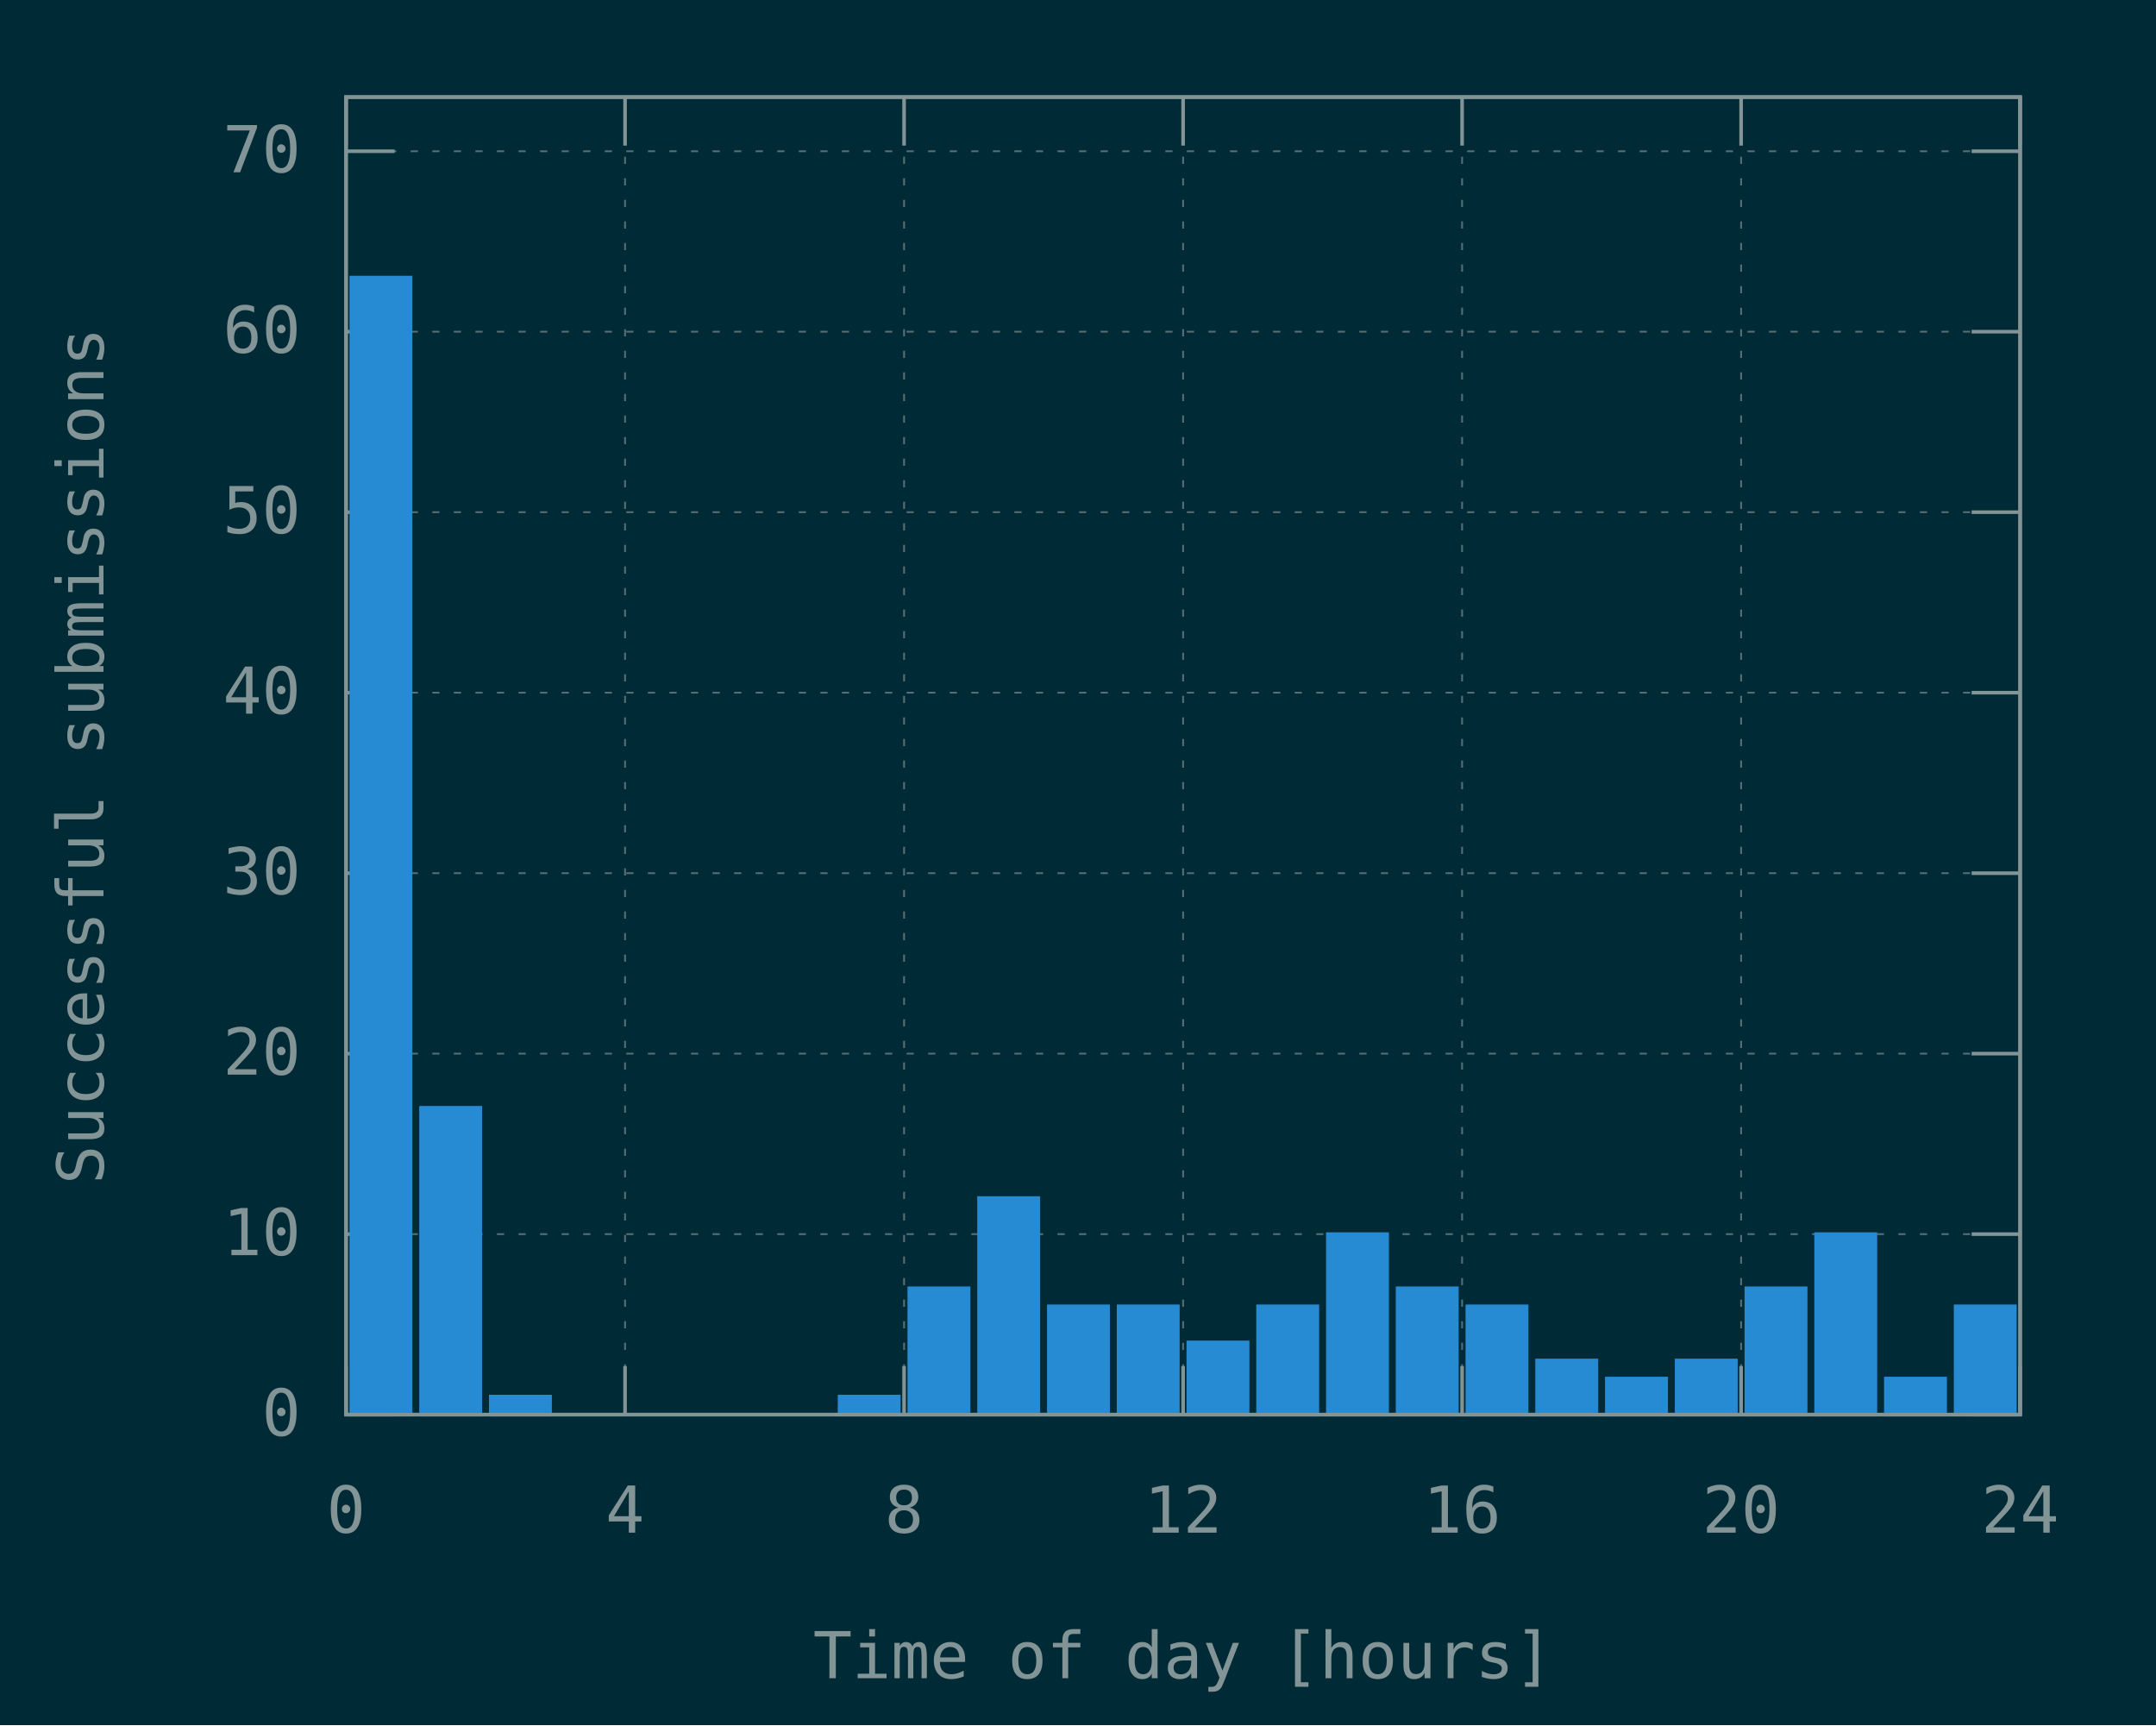
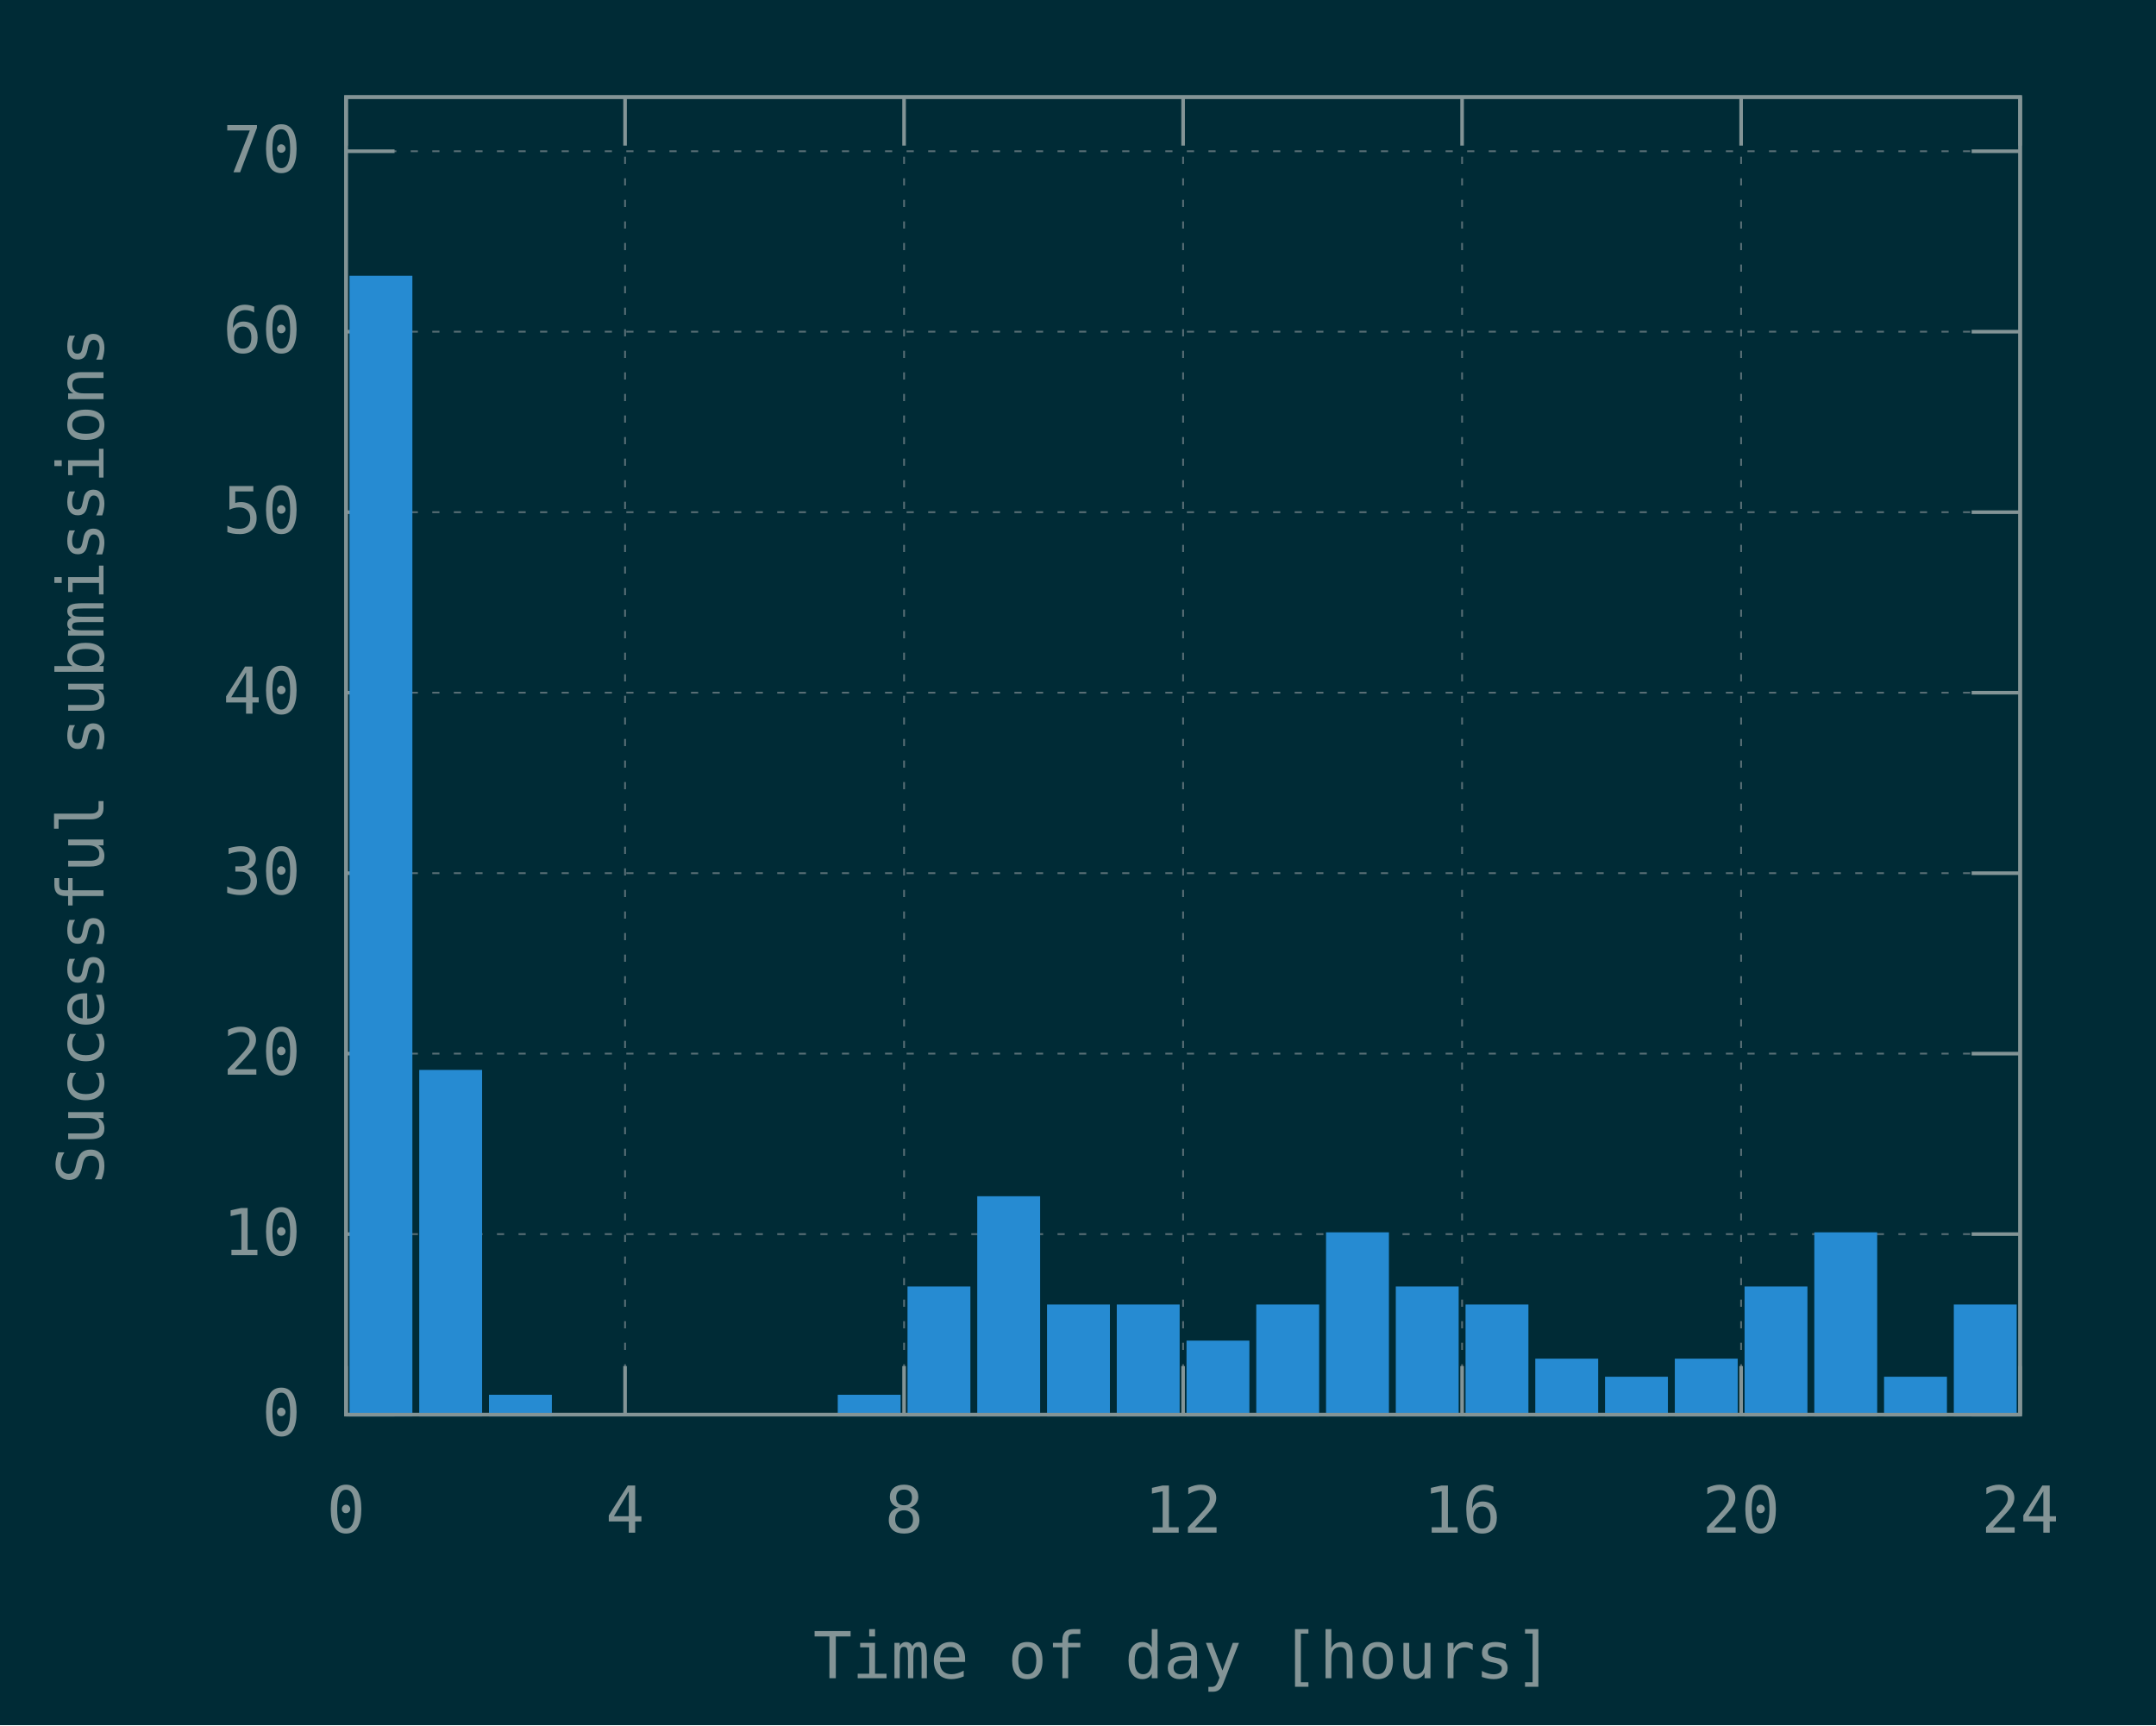
<svg xmlns="http://www.w3.org/2000/svg" xmlns:xlink="http://www.w3.org/1999/xlink" width="600" height="480" viewBox="0 0 600 480">
  <g id="gnuplot_canvas">
    <rect x="0" y="0" width="600" height="480" fill="#002b36" />
    <defs>
      <circle id="gpDot" r="0.5" stroke-width="0.5" stroke="currentColor" />
      <path id="gpPt0" stroke-width="0.148" stroke="currentColor" d="M-1,0 h2 M0,-1 v2" />
      <path id="gpPt1" stroke-width="0.148" stroke="currentColor" d="M-1,-1 L1,1 M1,-1 L-1,1" />
      <path id="gpPt2" stroke-width="0.148" stroke="currentColor" d="M-1,0 L1,0 M0,-1 L0,1 M-1,-1 L1,1 M-1,1 L1,-1" />
      <rect id="gpPt3" stroke-width="0.148" stroke="currentColor" x="-1" y="-1" width="2" height="2" />
      <rect id="gpPt4" stroke-width="0.148" stroke="currentColor" fill="currentColor" x="-1" y="-1" width="2" height="2" />
      <circle id="gpPt5" stroke-width="0.148" stroke="currentColor" cx="0" cy="0" r="1" />
      <use xlink:href="#gpPt5" id="gpPt6" fill="currentColor" stroke="none" />
      <path id="gpPt7" stroke-width="0.148" stroke="currentColor" d="M0,-1.33 L-1.33,0.67 L1.33,0.67 z" />
      <use xlink:href="#gpPt7" id="gpPt8" fill="currentColor" stroke="none" />
      <use xlink:href="#gpPt7" id="gpPt9" stroke="currentColor" transform="rotate(180)" />
      <use xlink:href="#gpPt9" id="gpPt10" fill="currentColor" stroke="none" />
      <use xlink:href="#gpPt3" id="gpPt11" stroke="currentColor" transform="rotate(45)" />
      <use xlink:href="#gpPt11" id="gpPt12" fill="currentColor" stroke="none" />
      <path id="gpPt13" stroke-width="0.148" stroke="currentColor" d="M0,1.330 L1.265,0.411 L0.782,-1.067 L-0.782,-1.076 L-1.265,0.411 z" />
      <use xlink:href="#gpPt13" id="gpPt14" fill="currentColor" stroke="none" />
      <filter id="textbox" filterUnits="objectBoundingBox" x="0" y="0" height="1" width="1">
        <feFlood flood-color="#002B36" flood-opacity="1" result="bgnd" />
        <feComposite in="SourceGraphic" in2="bgnd" operator="atop" />
      </filter>
      <filter id="greybox" filterUnits="objectBoundingBox" x="0" y="0" height="1" width="1">
        <feFlood flood-color="lightgrey" flood-opacity="1" result="grey" />
        <feComposite in="SourceGraphic" in2="grey" operator="atop" />
      </filter>
    </defs>
    <g fill="none" color="#002B36" stroke="currentColor" stroke-width="1.00" stroke-linecap="butt" stroke-linejoin="miter">
</g>
    <g fill="none" color="black" stroke="currentColor" stroke-width="1.00" stroke-linecap="butt" stroke-linejoin="miter">
</g>
    <g fill="none" color="black" stroke="rgb(131, 148, 150)" stroke-width="0.50" stroke-linecap="butt" stroke-linejoin="miter">
</g>
    <g fill="none" color="gray" stroke="currentColor" stroke-width="0.50" stroke-linecap="butt" stroke-linejoin="miter">
      <path stroke="rgb( 88, 110, 117)" stroke-dasharray="2,4" class="gridline" d="M96.30,393.60 L562.19,393.60  " />
    </g>
    <g fill="none" color="gray" stroke="rgb( 88, 110, 117)" stroke-width="1.00" stroke-linecap="butt" stroke-linejoin="miter">
</g>
    <g fill="none" color="black" stroke="currentColor" stroke-width="1.00" stroke-linecap="butt" stroke-linejoin="miter">
      <path stroke="rgb(131, 148, 150)" d="M96.30,393.60 L109.80,393.60 M562.19,393.60 L548.69,393.60  " />
      <g transform="translate(83.70,399.45)" stroke="none" fill="rgb(131,148,150)" font-family="Inconsolata" font-size="18.00" text-anchor="end">
        <text>
          <tspan font-family="Inconsolata"> 0</tspan>
        </text>
      </g>
    </g>
    <g fill="none" color="black" stroke="currentColor" stroke-width="1.00" stroke-linecap="butt" stroke-linejoin="miter">
</g>
    <g fill="none" color="black" stroke="rgb(131, 148, 150)" stroke-width="0.50" stroke-linecap="butt" stroke-linejoin="miter">
</g>
    <g fill="none" color="gray" stroke="currentColor" stroke-width="0.50" stroke-linecap="butt" stroke-linejoin="miter">
      <path stroke="rgb( 88, 110, 117)" stroke-dasharray="2,4" class="gridline" d="M96.30,343.38 L562.19,343.38  " />
    </g>
    <g fill="none" color="gray" stroke="rgb( 88, 110, 117)" stroke-width="1.00" stroke-linecap="butt" stroke-linejoin="miter">
</g>
    <g fill="none" color="black" stroke="currentColor" stroke-width="1.00" stroke-linecap="butt" stroke-linejoin="miter">
      <path stroke="rgb(131, 148, 150)" d="M96.30,343.38 L109.80,343.38 M562.19,343.38 L548.69,343.38  " />
      <g transform="translate(83.70,349.23)" stroke="none" fill="rgb(131,148,150)" font-family="Inconsolata" font-size="18.00" text-anchor="end">
        <text>
          <tspan font-family="Inconsolata"> 10</tspan>
        </text>
      </g>
    </g>
    <g fill="none" color="black" stroke="currentColor" stroke-width="1.00" stroke-linecap="butt" stroke-linejoin="miter">
</g>
    <g fill="none" color="black" stroke="rgb(131, 148, 150)" stroke-width="0.50" stroke-linecap="butt" stroke-linejoin="miter">
</g>
    <g fill="none" color="gray" stroke="currentColor" stroke-width="0.50" stroke-linecap="butt" stroke-linejoin="miter">
      <path stroke="rgb( 88, 110, 117)" stroke-dasharray="2,4" class="gridline" d="M96.30,293.16 L562.19,293.16  " />
    </g>
    <g fill="none" color="gray" stroke="rgb( 88, 110, 117)" stroke-width="1.00" stroke-linecap="butt" stroke-linejoin="miter">
</g>
    <g fill="none" color="black" stroke="currentColor" stroke-width="1.00" stroke-linecap="butt" stroke-linejoin="miter">
      <path stroke="rgb(131, 148, 150)" d="M96.30,293.16 L109.80,293.16 M562.19,293.16 L548.69,293.16  " />
      <g transform="translate(83.70,299.01)" stroke="none" fill="rgb(131,148,150)" font-family="Inconsolata" font-size="18.00" text-anchor="end">
        <text>
          <tspan font-family="Inconsolata"> 20</tspan>
        </text>
      </g>
    </g>
    <g fill="none" color="black" stroke="currentColor" stroke-width="1.00" stroke-linecap="butt" stroke-linejoin="miter">
</g>
    <g fill="none" color="black" stroke="rgb(131, 148, 150)" stroke-width="0.50" stroke-linecap="butt" stroke-linejoin="miter">
</g>
    <g fill="none" color="gray" stroke="currentColor" stroke-width="0.50" stroke-linecap="butt" stroke-linejoin="miter">
      <path stroke="rgb( 88, 110, 117)" stroke-dasharray="2,4" class="gridline" d="M96.30,242.95 L562.19,242.95  " />
    </g>
    <g fill="none" color="gray" stroke="rgb( 88, 110, 117)" stroke-width="1.00" stroke-linecap="butt" stroke-linejoin="miter">
</g>
    <g fill="none" color="black" stroke="currentColor" stroke-width="1.00" stroke-linecap="butt" stroke-linejoin="miter">
      <path stroke="rgb(131, 148, 150)" d="M96.30,242.95 L109.80,242.95 M562.19,242.95 L548.69,242.95  " />
      <g transform="translate(83.70,248.80)" stroke="none" fill="rgb(131,148,150)" font-family="Inconsolata" font-size="18.00" text-anchor="end">
        <text>
          <tspan font-family="Inconsolata"> 30</tspan>
        </text>
      </g>
    </g>
    <g fill="none" color="black" stroke="currentColor" stroke-width="1.00" stroke-linecap="butt" stroke-linejoin="miter">
</g>
    <g fill="none" color="black" stroke="rgb(131, 148, 150)" stroke-width="0.50" stroke-linecap="butt" stroke-linejoin="miter">
</g>
    <g fill="none" color="gray" stroke="currentColor" stroke-width="0.50" stroke-linecap="butt" stroke-linejoin="miter">
      <path stroke="rgb( 88, 110, 117)" stroke-dasharray="2,4" class="gridline" d="M96.30,192.73 L562.19,192.73  " />
    </g>
    <g fill="none" color="gray" stroke="rgb( 88, 110, 117)" stroke-width="1.00" stroke-linecap="butt" stroke-linejoin="miter">
</g>
    <g fill="none" color="black" stroke="currentColor" stroke-width="1.00" stroke-linecap="butt" stroke-linejoin="miter">
      <path stroke="rgb(131, 148, 150)" d="M96.30,192.73 L109.80,192.73 M562.19,192.73 L548.69,192.73  " />
      <g transform="translate(83.70,198.58)" stroke="none" fill="rgb(131,148,150)" font-family="Inconsolata" font-size="18.00" text-anchor="end">
        <text>
          <tspan font-family="Inconsolata"> 40</tspan>
        </text>
      </g>
    </g>
    <g fill="none" color="black" stroke="currentColor" stroke-width="1.00" stroke-linecap="butt" stroke-linejoin="miter">
</g>
    <g fill="none" color="black" stroke="rgb(131, 148, 150)" stroke-width="0.50" stroke-linecap="butt" stroke-linejoin="miter">
</g>
    <g fill="none" color="gray" stroke="currentColor" stroke-width="0.50" stroke-linecap="butt" stroke-linejoin="miter">
      <path stroke="rgb( 88, 110, 117)" stroke-dasharray="2,4" class="gridline" d="M96.30,142.51 L562.19,142.51  " />
    </g>
    <g fill="none" color="gray" stroke="rgb( 88, 110, 117)" stroke-width="1.00" stroke-linecap="butt" stroke-linejoin="miter">
</g>
    <g fill="none" color="black" stroke="currentColor" stroke-width="1.00" stroke-linecap="butt" stroke-linejoin="miter">
      <path stroke="rgb(131, 148, 150)" d="M96.30,142.51 L109.80,142.51 M562.19,142.51 L548.69,142.51  " />
      <g transform="translate(83.70,148.36)" stroke="none" fill="rgb(131,148,150)" font-family="Inconsolata" font-size="18.00" text-anchor="end">
        <text>
          <tspan font-family="Inconsolata"> 50</tspan>
        </text>
      </g>
    </g>
    <g fill="none" color="black" stroke="currentColor" stroke-width="1.00" stroke-linecap="butt" stroke-linejoin="miter">
</g>
    <g fill="none" color="black" stroke="rgb(131, 148, 150)" stroke-width="0.50" stroke-linecap="butt" stroke-linejoin="miter">
</g>
    <g fill="none" color="gray" stroke="currentColor" stroke-width="0.50" stroke-linecap="butt" stroke-linejoin="miter">
      <path stroke="rgb( 88, 110, 117)" stroke-dasharray="2,4" class="gridline" d="M96.30,92.29 L562.19,92.29  " />
    </g>
    <g fill="none" color="gray" stroke="rgb( 88, 110, 117)" stroke-width="1.00" stroke-linecap="butt" stroke-linejoin="miter">
</g>
    <g fill="none" color="black" stroke="currentColor" stroke-width="1.00" stroke-linecap="butt" stroke-linejoin="miter">
      <path stroke="rgb(131, 148, 150)" d="M96.30,92.29 L109.80,92.29 M562.19,92.29 L548.69,92.29  " />
      <g transform="translate(83.70,98.14)" stroke="none" fill="rgb(131,148,150)" font-family="Inconsolata" font-size="18.00" text-anchor="end">
        <text>
          <tspan font-family="Inconsolata"> 60</tspan>
        </text>
      </g>
    </g>
    <g fill="none" color="black" stroke="currentColor" stroke-width="1.00" stroke-linecap="butt" stroke-linejoin="miter">
</g>
    <g fill="none" color="black" stroke="rgb(131, 148, 150)" stroke-width="0.50" stroke-linecap="butt" stroke-linejoin="miter">
</g>
    <g fill="none" color="gray" stroke="currentColor" stroke-width="0.50" stroke-linecap="butt" stroke-linejoin="miter">
      <path stroke="rgb( 88, 110, 117)" stroke-dasharray="2,4" class="gridline" d="M96.30,42.08 L562.19,42.08  " />
    </g>
    <g fill="none" color="gray" stroke="rgb( 88, 110, 117)" stroke-width="1.00" stroke-linecap="butt" stroke-linejoin="miter">
</g>
    <g fill="none" color="black" stroke="currentColor" stroke-width="1.00" stroke-linecap="butt" stroke-linejoin="miter">
      <path stroke="rgb(131, 148, 150)" d="M96.30,42.08 L109.80,42.08 M562.19,42.08 L548.69,42.08  " />
      <g transform="translate(83.70,47.93)" stroke="none" fill="rgb(131,148,150)" font-family="Inconsolata" font-size="18.00" text-anchor="end">
        <text>
          <tspan font-family="Inconsolata"> 70</tspan>
        </text>
      </g>
    </g>
    <g fill="none" color="black" stroke="currentColor" stroke-width="1.00" stroke-linecap="butt" stroke-linejoin="miter">
</g>
    <g fill="none" color="black" stroke="rgb(131, 148, 150)" stroke-width="0.50" stroke-linecap="butt" stroke-linejoin="miter">
</g>
    <g fill="none" color="gray" stroke="currentColor" stroke-width="0.50" stroke-linecap="butt" stroke-linejoin="miter">
      <path stroke="rgb( 88, 110, 117)" stroke-dasharray="2,4" class="gridline" d="M96.30,393.60 L96.30,27.01  " />
    </g>
    <g fill="none" color="gray" stroke="rgb( 88, 110, 117)" stroke-width="1.00" stroke-linecap="butt" stroke-linejoin="miter">
</g>
    <g fill="none" color="black" stroke="currentColor" stroke-width="1.00" stroke-linecap="butt" stroke-linejoin="miter">
      <path stroke="rgb(131, 148, 150)" d="M96.30,393.60 L96.30,380.10 M96.30,27.01 L96.30,40.51  " />
      <g transform="translate(96.30,426.45)" stroke="none" fill="rgb(131,148,150)" font-family="Inconsolata" font-size="18.00" text-anchor="middle">
        <text>
          <tspan font-family="Inconsolata"> 0</tspan>
        </text>
      </g>
    </g>
    <g fill="none" color="black" stroke="currentColor" stroke-width="1.00" stroke-linecap="butt" stroke-linejoin="miter">
</g>
    <g fill="none" color="black" stroke="rgb(131, 148, 150)" stroke-width="0.50" stroke-linecap="butt" stroke-linejoin="miter">
</g>
    <g fill="none" color="gray" stroke="currentColor" stroke-width="0.50" stroke-linecap="butt" stroke-linejoin="miter">
      <path stroke="rgb( 88, 110, 117)" stroke-dasharray="2,4" class="gridline" d="M173.95,393.60 L173.95,27.01  " />
    </g>
    <g fill="none" color="gray" stroke="rgb( 88, 110, 117)" stroke-width="1.00" stroke-linecap="butt" stroke-linejoin="miter">
</g>
    <g fill="none" color="black" stroke="currentColor" stroke-width="1.00" stroke-linecap="butt" stroke-linejoin="miter">
      <path stroke="rgb(131, 148, 150)" d="M173.95,393.60 L173.95,380.10 M173.95,27.01 L173.95,40.51  " />
      <g transform="translate(173.95,426.45)" stroke="none" fill="rgb(131,148,150)" font-family="Inconsolata" font-size="18.00" text-anchor="middle">
        <text>
          <tspan font-family="Inconsolata"> 4</tspan>
        </text>
      </g>
    </g>
    <g fill="none" color="black" stroke="currentColor" stroke-width="1.00" stroke-linecap="butt" stroke-linejoin="miter">
</g>
    <g fill="none" color="black" stroke="rgb(131, 148, 150)" stroke-width="0.50" stroke-linecap="butt" stroke-linejoin="miter">
</g>
    <g fill="none" color="gray" stroke="currentColor" stroke-width="0.50" stroke-linecap="butt" stroke-linejoin="miter">
      <path stroke="rgb( 88, 110, 117)" stroke-dasharray="2,4" class="gridline" d="M251.60,393.60 L251.60,27.01  " />
    </g>
    <g fill="none" color="gray" stroke="rgb( 88, 110, 117)" stroke-width="1.00" stroke-linecap="butt" stroke-linejoin="miter">
</g>
    <g fill="none" color="black" stroke="currentColor" stroke-width="1.00" stroke-linecap="butt" stroke-linejoin="miter">
      <path stroke="rgb(131, 148, 150)" d="M251.60,393.60 L251.60,380.10 M251.60,27.01 L251.60,40.51  " />
      <g transform="translate(251.60,426.45)" stroke="none" fill="rgb(131,148,150)" font-family="Inconsolata" font-size="18.00" text-anchor="middle">
        <text>
          <tspan font-family="Inconsolata"> 8</tspan>
        </text>
      </g>
    </g>
    <g fill="none" color="black" stroke="currentColor" stroke-width="1.00" stroke-linecap="butt" stroke-linejoin="miter">
</g>
    <g fill="none" color="black" stroke="rgb(131, 148, 150)" stroke-width="0.50" stroke-linecap="butt" stroke-linejoin="miter">
</g>
    <g fill="none" color="gray" stroke="currentColor" stroke-width="0.50" stroke-linecap="butt" stroke-linejoin="miter">
      <path stroke="rgb( 88, 110, 117)" stroke-dasharray="2,4" class="gridline" d="M329.25,393.60 L329.25,27.01  " />
    </g>
    <g fill="none" color="gray" stroke="rgb( 88, 110, 117)" stroke-width="1.00" stroke-linecap="butt" stroke-linejoin="miter">
</g>
    <g fill="none" color="black" stroke="currentColor" stroke-width="1.00" stroke-linecap="butt" stroke-linejoin="miter">
      <path stroke="rgb(131, 148, 150)" d="M329.25,393.60 L329.25,380.10 M329.25,27.01 L329.25,40.51  " />
      <g transform="translate(329.25,426.45)" stroke="none" fill="rgb(131,148,150)" font-family="Inconsolata" font-size="18.00" text-anchor="middle">
        <text>
          <tspan font-family="Inconsolata"> 12</tspan>
        </text>
      </g>
    </g>
    <g fill="none" color="black" stroke="currentColor" stroke-width="1.00" stroke-linecap="butt" stroke-linejoin="miter">
</g>
    <g fill="none" color="black" stroke="rgb(131, 148, 150)" stroke-width="0.50" stroke-linecap="butt" stroke-linejoin="miter">
</g>
    <g fill="none" color="gray" stroke="currentColor" stroke-width="0.50" stroke-linecap="butt" stroke-linejoin="miter">
      <path stroke="rgb( 88, 110, 117)" stroke-dasharray="2,4" class="gridline" d="M406.89,393.60 L406.89,27.01  " />
    </g>
    <g fill="none" color="gray" stroke="rgb( 88, 110, 117)" stroke-width="1.00" stroke-linecap="butt" stroke-linejoin="miter">
</g>
    <g fill="none" color="black" stroke="currentColor" stroke-width="1.00" stroke-linecap="butt" stroke-linejoin="miter">
      <path stroke="rgb(131, 148, 150)" d="M406.89,393.60 L406.89,380.10 M406.89,27.01 L406.89,40.51  " />
      <g transform="translate(406.89,426.45)" stroke="none" fill="rgb(131,148,150)" font-family="Inconsolata" font-size="18.00" text-anchor="middle">
        <text>
          <tspan font-family="Inconsolata"> 16</tspan>
        </text>
      </g>
    </g>
    <g fill="none" color="black" stroke="currentColor" stroke-width="1.00" stroke-linecap="butt" stroke-linejoin="miter">
</g>
    <g fill="none" color="black" stroke="rgb(131, 148, 150)" stroke-width="0.50" stroke-linecap="butt" stroke-linejoin="miter">
</g>
    <g fill="none" color="gray" stroke="currentColor" stroke-width="0.50" stroke-linecap="butt" stroke-linejoin="miter">
      <path stroke="rgb( 88, 110, 117)" stroke-dasharray="2,4" class="gridline" d="M484.54,393.60 L484.54,40.51 L484.54,27.01  " />
    </g>
    <g fill="none" color="gray" stroke="rgb( 88, 110, 117)" stroke-width="1.00" stroke-linecap="butt" stroke-linejoin="miter">
</g>
    <g fill="none" color="black" stroke="currentColor" stroke-width="1.00" stroke-linecap="butt" stroke-linejoin="miter">
      <path stroke="rgb(131, 148, 150)" d="M484.54,393.60 L484.54,380.10 M484.54,27.01 L484.54,40.51  " />
      <g transform="translate(484.54,426.45)" stroke="none" fill="rgb(131,148,150)" font-family="Inconsolata" font-size="18.00" text-anchor="middle">
        <text>
          <tspan font-family="Inconsolata"> 20</tspan>
        </text>
      </g>
    </g>
    <g fill="none" color="black" stroke="currentColor" stroke-width="1.00" stroke-linecap="butt" stroke-linejoin="miter">
</g>
    <g fill="none" color="black" stroke="rgb(131, 148, 150)" stroke-width="0.50" stroke-linecap="butt" stroke-linejoin="miter">
</g>
    <g fill="none" color="gray" stroke="currentColor" stroke-width="0.50" stroke-linecap="butt" stroke-linejoin="miter">
      <path stroke="rgb( 88, 110, 117)" stroke-dasharray="2,4" class="gridline" d="M562.19,393.60 L562.19,27.01  " />
    </g>
    <g fill="none" color="gray" stroke="rgb( 88, 110, 117)" stroke-width="1.00" stroke-linecap="butt" stroke-linejoin="miter">
</g>
    <g fill="none" color="black" stroke="currentColor" stroke-width="1.00" stroke-linecap="butt" stroke-linejoin="miter">
      <path stroke="rgb(131, 148, 150)" d="M562.19,393.60 L562.19,380.10 M562.19,27.01 L562.19,40.51  " />
      <g transform="translate(562.19,426.45)" stroke="none" fill="rgb(131,148,150)" font-family="Inconsolata" font-size="18.00" text-anchor="middle">
        <text>
          <tspan font-family="Inconsolata"> 24</tspan>
        </text>
      </g>
    </g>
    <g fill="none" color="black" stroke="currentColor" stroke-width="1.00" stroke-linecap="butt" stroke-linejoin="miter">
</g>
    <g fill="none" color="black" stroke="currentColor" stroke-width="1.00" stroke-linecap="butt" stroke-linejoin="miter">
      <path stroke="rgb(131, 148, 150)" d="M96.30,27.01 L96.30,393.60 L562.19,393.60 L562.19,27.01 L96.30,27.01 Z  " />
    </g>
    <g fill="none" color="black" stroke="currentColor" stroke-width="1.00" stroke-linecap="butt" stroke-linejoin="miter">
      <g transform="translate(28.80,210.31) rotate(270)" stroke="none" fill="rgb(131,148,150)" font-family="Inconsolata" font-size="18.00" text-anchor="middle">
        <text>
          <tspan font-family="Inconsolata">Successful submissions</tspan>
        </text>
      </g>
    </g>
    <g fill="none" color="black" stroke="currentColor" stroke-width="1.00" stroke-linecap="butt" stroke-linejoin="miter">
      <g transform="translate(329.24,466.95)" stroke="none" fill="rgb(131,148,150)" font-family="Inconsolata" font-size="18.00" text-anchor="middle">
        <text>
          <tspan font-family="Inconsolata">Time of day [hours]</tspan>
        </text>
      </g>
    </g>
    <g fill="none" color="black" stroke="currentColor" stroke-width="1.00" stroke-linecap="butt" stroke-linejoin="miter">
</g>
    <g id="gnuplot_plot_1">
      <g fill="none" color="black" stroke="currentColor" stroke-width="1.00" stroke-linecap="butt" stroke-linejoin="miter">
        <g stroke="none" shape-rendering="crispEdges">
          <polygon fill="rgb( 38, 139, 210)" points="97.76,393.60 114.27,393.60 114.27,77.22 97.76,77.22 " />
        </g>
        <path stroke="rgb( 38, 139, 210)" d="M97.76,393.60 L97.76,77.23 L114.26,77.23 L114.26,393.60 L97.76,393.60 Z  " />
        <g stroke="none" shape-rendering="crispEdges">
-           <polygon fill="rgb( 38, 139, 210)" points="117.17,393.60 133.68,393.60 133.68,308.22 117.17,308.22 " />
-         </g>
-         <path stroke="rgb( 38, 139, 210)" d="M117.17,393.60 L117.17,308.23 L133.67,308.23 L133.67,393.60 L117.17,393.60 Z  " />
+           <polygon fill="rgb( 38, 139, 210)" points="117.17,393.60 133.68,393.60 133.68,298.18 117.17,298.18 " />
+         </g>
+         <path stroke="rgb( 38, 139, 210)" d="M117.17,393.60 L117.17,298.19 L133.67,298.19 L133.67,393.60 L117.17,393.60 Z  " />
        <g stroke="none" shape-rendering="crispEdges">
          <polygon fill="rgb( 38, 139, 210)" points="136.58,393.60 153.09,393.60 153.09,388.57 136.58,388.57 " />
        </g>
        <path stroke="rgb( 38, 139, 210)" d="M136.58,393.60 L136.58,388.58 L153.08,388.58 L153.08,393.60 L136.58,393.60 Z  " />
        <g stroke="none" shape-rendering="crispEdges">
          <polygon fill="rgb( 38, 139, 210)" points="233.64,393.60 250.15,393.60 250.15,388.57 233.64,388.57 " />
        </g>
        <path stroke="rgb( 38, 139, 210)" d="M233.64,393.60 L233.64,388.58 L250.14,388.58 L250.14,393.60 L233.64,393.60 Z  " />
        <g stroke="none" shape-rendering="crispEdges">
          <polygon fill="rgb( 38, 139, 210)" points="253.05,393.60 269.56,393.60 269.56,358.44 253.05,358.44 " />
        </g>
        <path stroke="rgb( 38, 139, 210)" d="M253.05,393.60 L253.05,358.45 L269.55,358.45 L269.55,393.60 L253.05,393.60 Z  " />
        <g stroke="none" shape-rendering="crispEdges">
          <polygon fill="rgb( 38, 139, 210)" points="272.46,393.60 288.97,393.60 288.97,333.33 272.46,333.33 " />
        </g>
        <path stroke="rgb( 38, 139, 210)" d="M272.46,393.60 L272.46,333.34 L288.96,333.34 L288.96,393.60 L272.46,393.60 Z  " />
        <g stroke="none" shape-rendering="crispEdges">
          <polygon fill="rgb( 38, 139, 210)" points="291.88,393.60 308.39,393.60 308.39,363.46 291.88,363.46 " />
        </g>
        <path stroke="rgb( 38, 139, 210)" d="M291.88,393.60 L291.88,363.47 L308.38,363.47 L308.38,393.60 L291.88,393.60 Z  " />
        <g stroke="none" shape-rendering="crispEdges">
          <polygon fill="rgb( 38, 139, 210)" points="311.29,393.60 327.80,393.60 327.80,363.46 311.29,363.46 " />
        </g>
        <path stroke="rgb( 38, 139, 210)" d="M311.29,393.60 L311.29,363.47 L327.79,363.47 L327.79,393.60 L311.29,393.60 Z  " />
        <g stroke="none" shape-rendering="crispEdges">
          <polygon fill="rgb( 38, 139, 210)" points="330.70,393.60 347.21,393.60 347.21,373.50 330.70,373.50 " />
        </g>
        <path stroke="rgb( 38, 139, 210)" d="M330.70,393.60 L330.70,373.51 L347.20,373.51 L347.20,393.60 L330.70,393.60 Z  " />
        <g stroke="none" shape-rendering="crispEdges">
          <polygon fill="rgb( 38, 139, 210)" points="350.11,393.60 366.62,393.60 366.62,363.46 350.11,363.46 " />
        </g>
        <path stroke="rgb( 38, 139, 210)" d="M350.11,393.60 L350.11,363.47 L366.61,363.47 L366.61,393.60 L350.11,393.60 Z  " />
        <g stroke="none" shape-rendering="crispEdges">
          <polygon fill="rgb( 38, 139, 210)" points="369.53,393.60 386.04,393.60 386.04,343.37 369.53,343.37 " />
        </g>
        <path stroke="rgb( 38, 139, 210)" d="M369.53,393.60 L369.53,343.38 L386.03,343.38 L386.03,393.60 L369.53,393.60 Z  " />
        <g stroke="none" shape-rendering="crispEdges">
          <polygon fill="rgb( 38, 139, 210)" points="388.94,393.60 405.45,393.60 405.45,358.44 388.94,358.44 " />
        </g>
        <path stroke="rgb( 38, 139, 210)" d="M388.94,393.60 L388.94,358.45 L405.44,358.45 L405.44,393.60 L388.94,393.60 Z  " />
        <g stroke="none" shape-rendering="crispEdges">
          <polygon fill="rgb( 38, 139, 210)" points="408.35,393.60 424.86,393.60 424.86,363.46 408.35,363.46 " />
        </g>
        <path stroke="rgb( 38, 139, 210)" d="M408.35,393.60 L408.35,363.47 L424.85,363.47 L424.85,393.60 L408.35,393.60 Z  " />
        <g stroke="none" shape-rendering="crispEdges">
          <polygon fill="rgb( 38, 139, 210)" points="427.76,393.60 444.27,393.60 444.27,378.52 427.76,378.52 " />
        </g>
        <path stroke="rgb( 38, 139, 210)" d="M427.76,393.60 L427.76,378.53 L444.26,378.53 L444.26,393.60 L427.76,393.60 Z  " />
        <g stroke="none" shape-rendering="crispEdges">
          <polygon fill="rgb( 38, 139, 210)" points="447.17,393.60 463.68,393.60 463.68,383.55 447.17,383.55 " />
        </g>
        <path stroke="rgb( 38, 139, 210)" d="M447.17,393.60 L447.17,383.56 L463.67,383.56 L463.67,393.60 L447.17,393.60 Z  " />
        <g stroke="none" shape-rendering="crispEdges">
          <polygon fill="rgb( 38, 139, 210)" points="466.59,393.60 483.10,393.60 483.10,378.52 466.59,378.52 " />
        </g>
        <path stroke="rgb( 38, 139, 210)" d="M466.59,393.60 L466.59,378.53 L483.09,378.53 L483.09,393.60 L466.59,393.60 Z  " />
        <g stroke="none" shape-rendering="crispEdges">
          <polygon fill="rgb( 38, 139, 210)" points="486.00,393.60 502.51,393.60 502.51,358.44 486.00,358.44 " />
        </g>
        <path stroke="rgb( 38, 139, 210)" d="M486.00,393.60 L486.00,358.45 L502.50,358.45 L502.50,393.60 L486.00,393.60 Z  " />
        <g stroke="none" shape-rendering="crispEdges">
          <polygon fill="rgb( 38, 139, 210)" points="505.41,393.60 521.92,393.60 521.92,343.37 505.41,343.37 " />
        </g>
        <path stroke="rgb( 38, 139, 210)" d="M505.41,393.60 L505.41,343.38 L521.91,343.38 L521.91,393.60 L505.41,393.60 Z  " />
        <g stroke="none" shape-rendering="crispEdges">
          <polygon fill="rgb( 38, 139, 210)" points="524.82,393.60 541.33,393.60 541.33,383.55 524.82,383.55 " />
        </g>
        <path stroke="rgb( 38, 139, 210)" d="M524.82,393.60 L524.82,383.56 L541.32,383.56 L541.32,393.60 L524.82,393.60 Z  " />
        <g stroke="none" shape-rendering="crispEdges">
          <polygon fill="rgb( 38, 139, 210)" points="544.23,393.60 560.74,393.60 560.74,363.46 544.23,363.46 " />
        </g>
        <path stroke="rgb( 38, 139, 210)" d="M544.23,393.60 L544.23,363.47 L560.73,363.47 L560.73,393.60 L544.23,393.60 Z  " />
      </g>
    </g>
    <g fill="none" color="#002B36" stroke="rgb( 38, 139, 210)" stroke-width="2.00" stroke-linecap="butt" stroke-linejoin="miter">
</g>
    <g fill="none" color="black" stroke="currentColor" stroke-width="2.00" stroke-linecap="butt" stroke-linejoin="miter">
</g>
    <g fill="none" color="black" stroke="black" stroke-width="1.00" stroke-linecap="butt" stroke-linejoin="miter">
</g>
    <g fill="none" color="black" stroke="currentColor" stroke-width="1.00" stroke-linecap="butt" stroke-linejoin="miter">
      <path stroke="rgb(131, 148, 150)" d="M96.30,27.01 L96.30,393.60 L562.19,393.60 L562.19,27.01 L96.30,27.01 Z  " />
    </g>
    <g fill="none" color="black" stroke="currentColor" stroke-width="1.00" stroke-linecap="butt" stroke-linejoin="miter">
</g>
  </g>
</svg>
